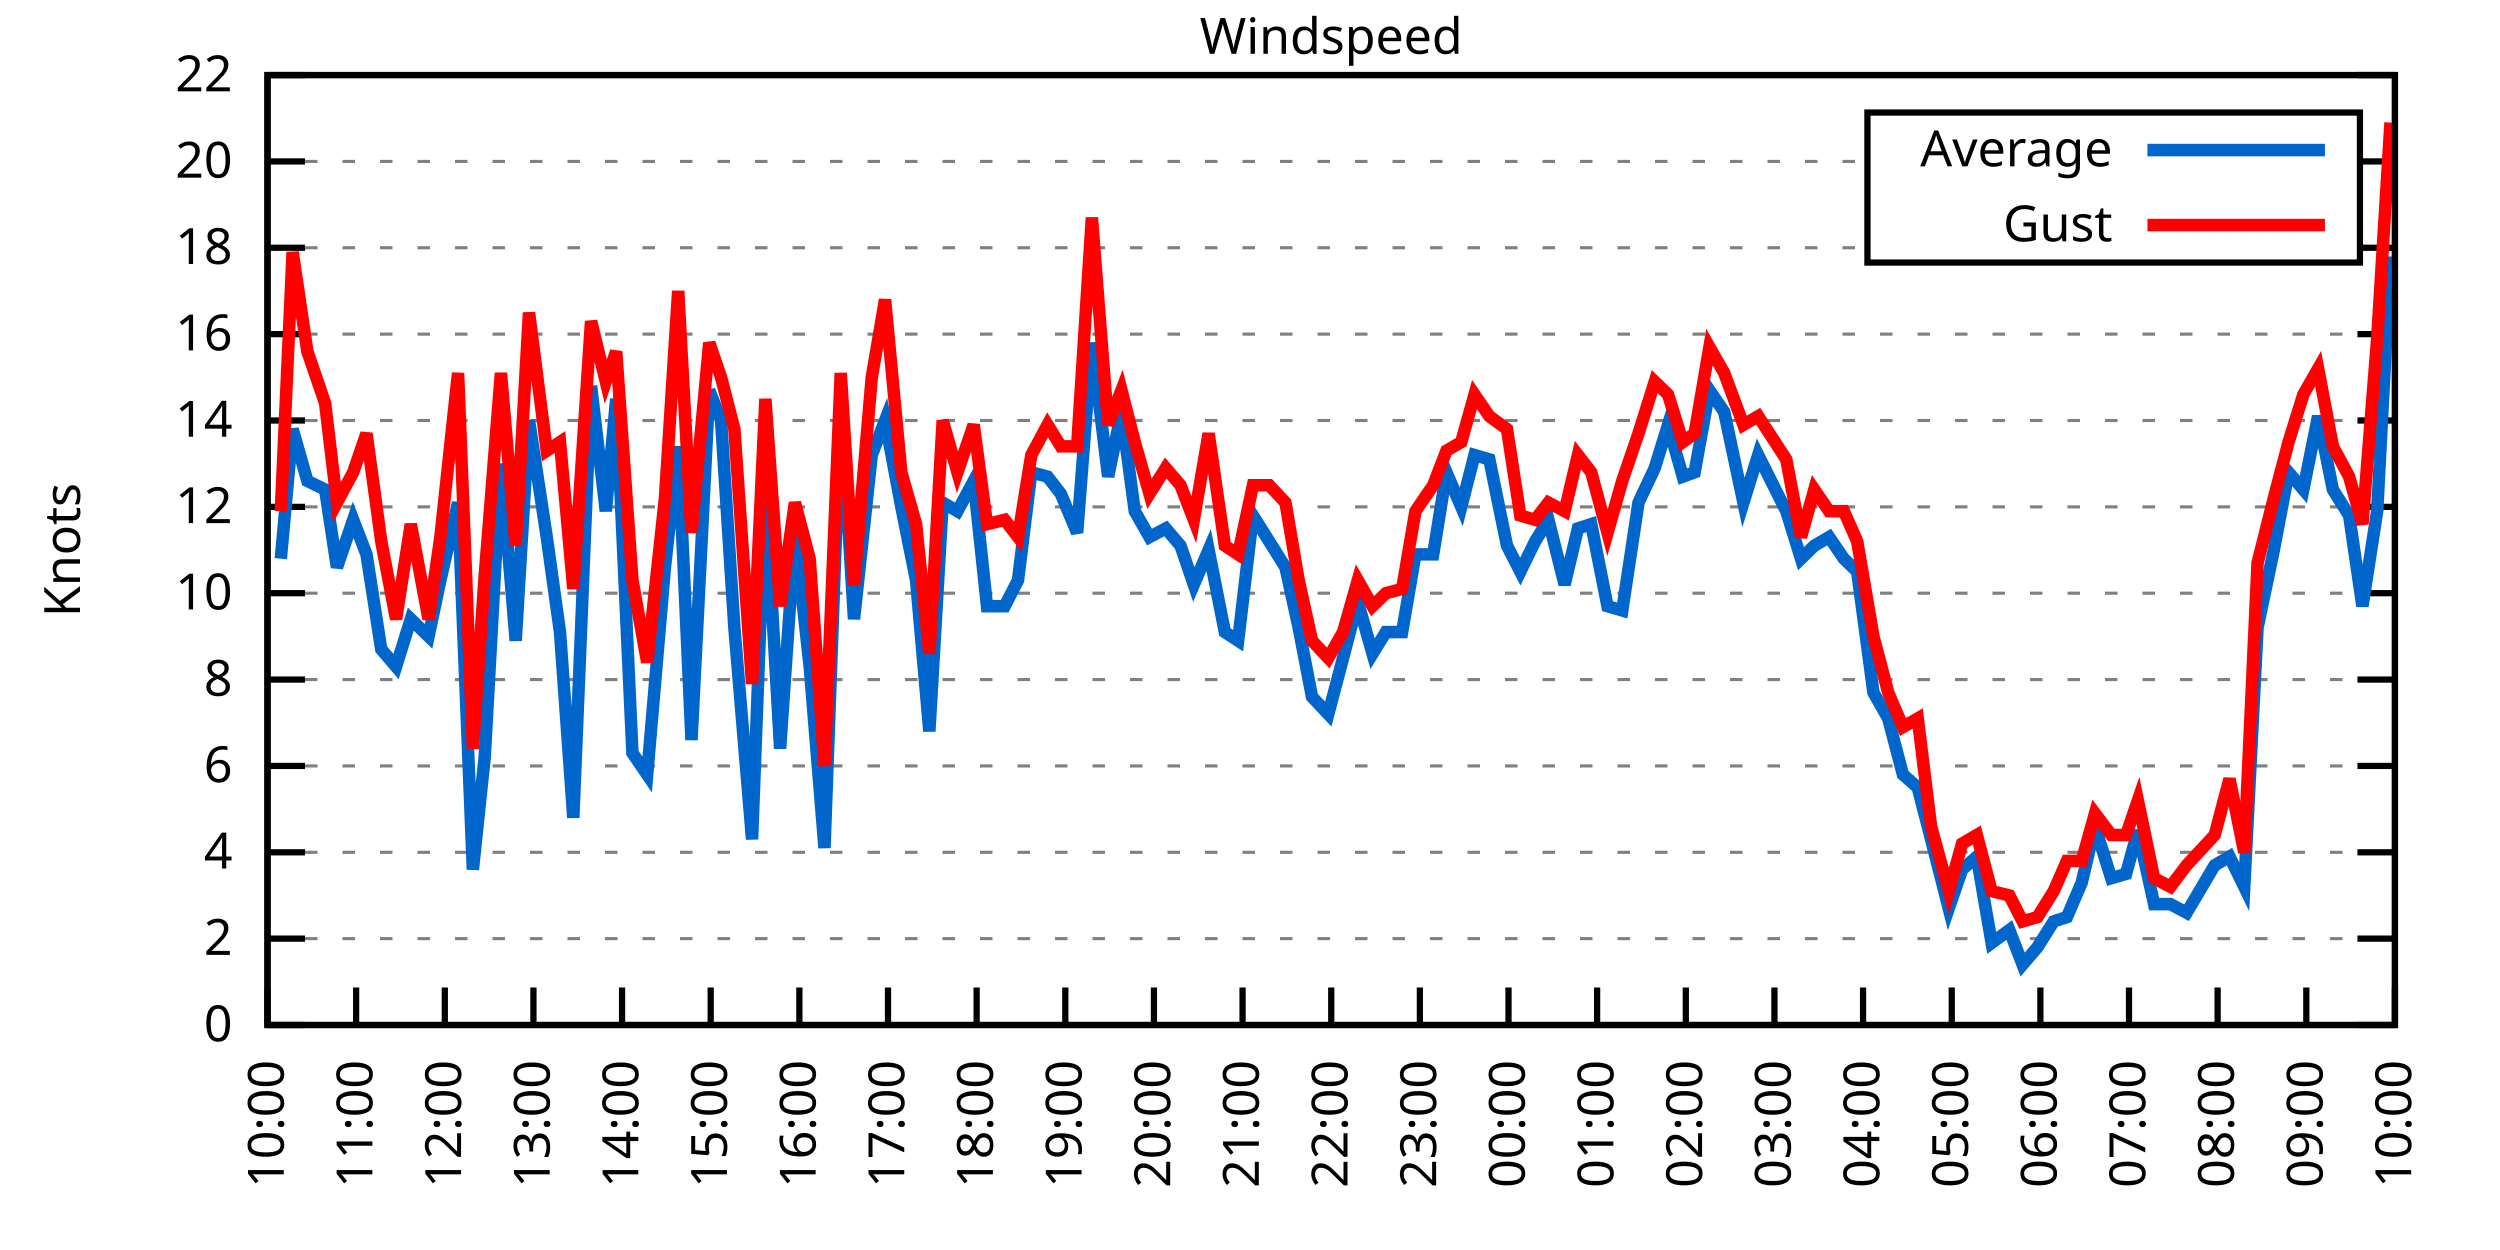
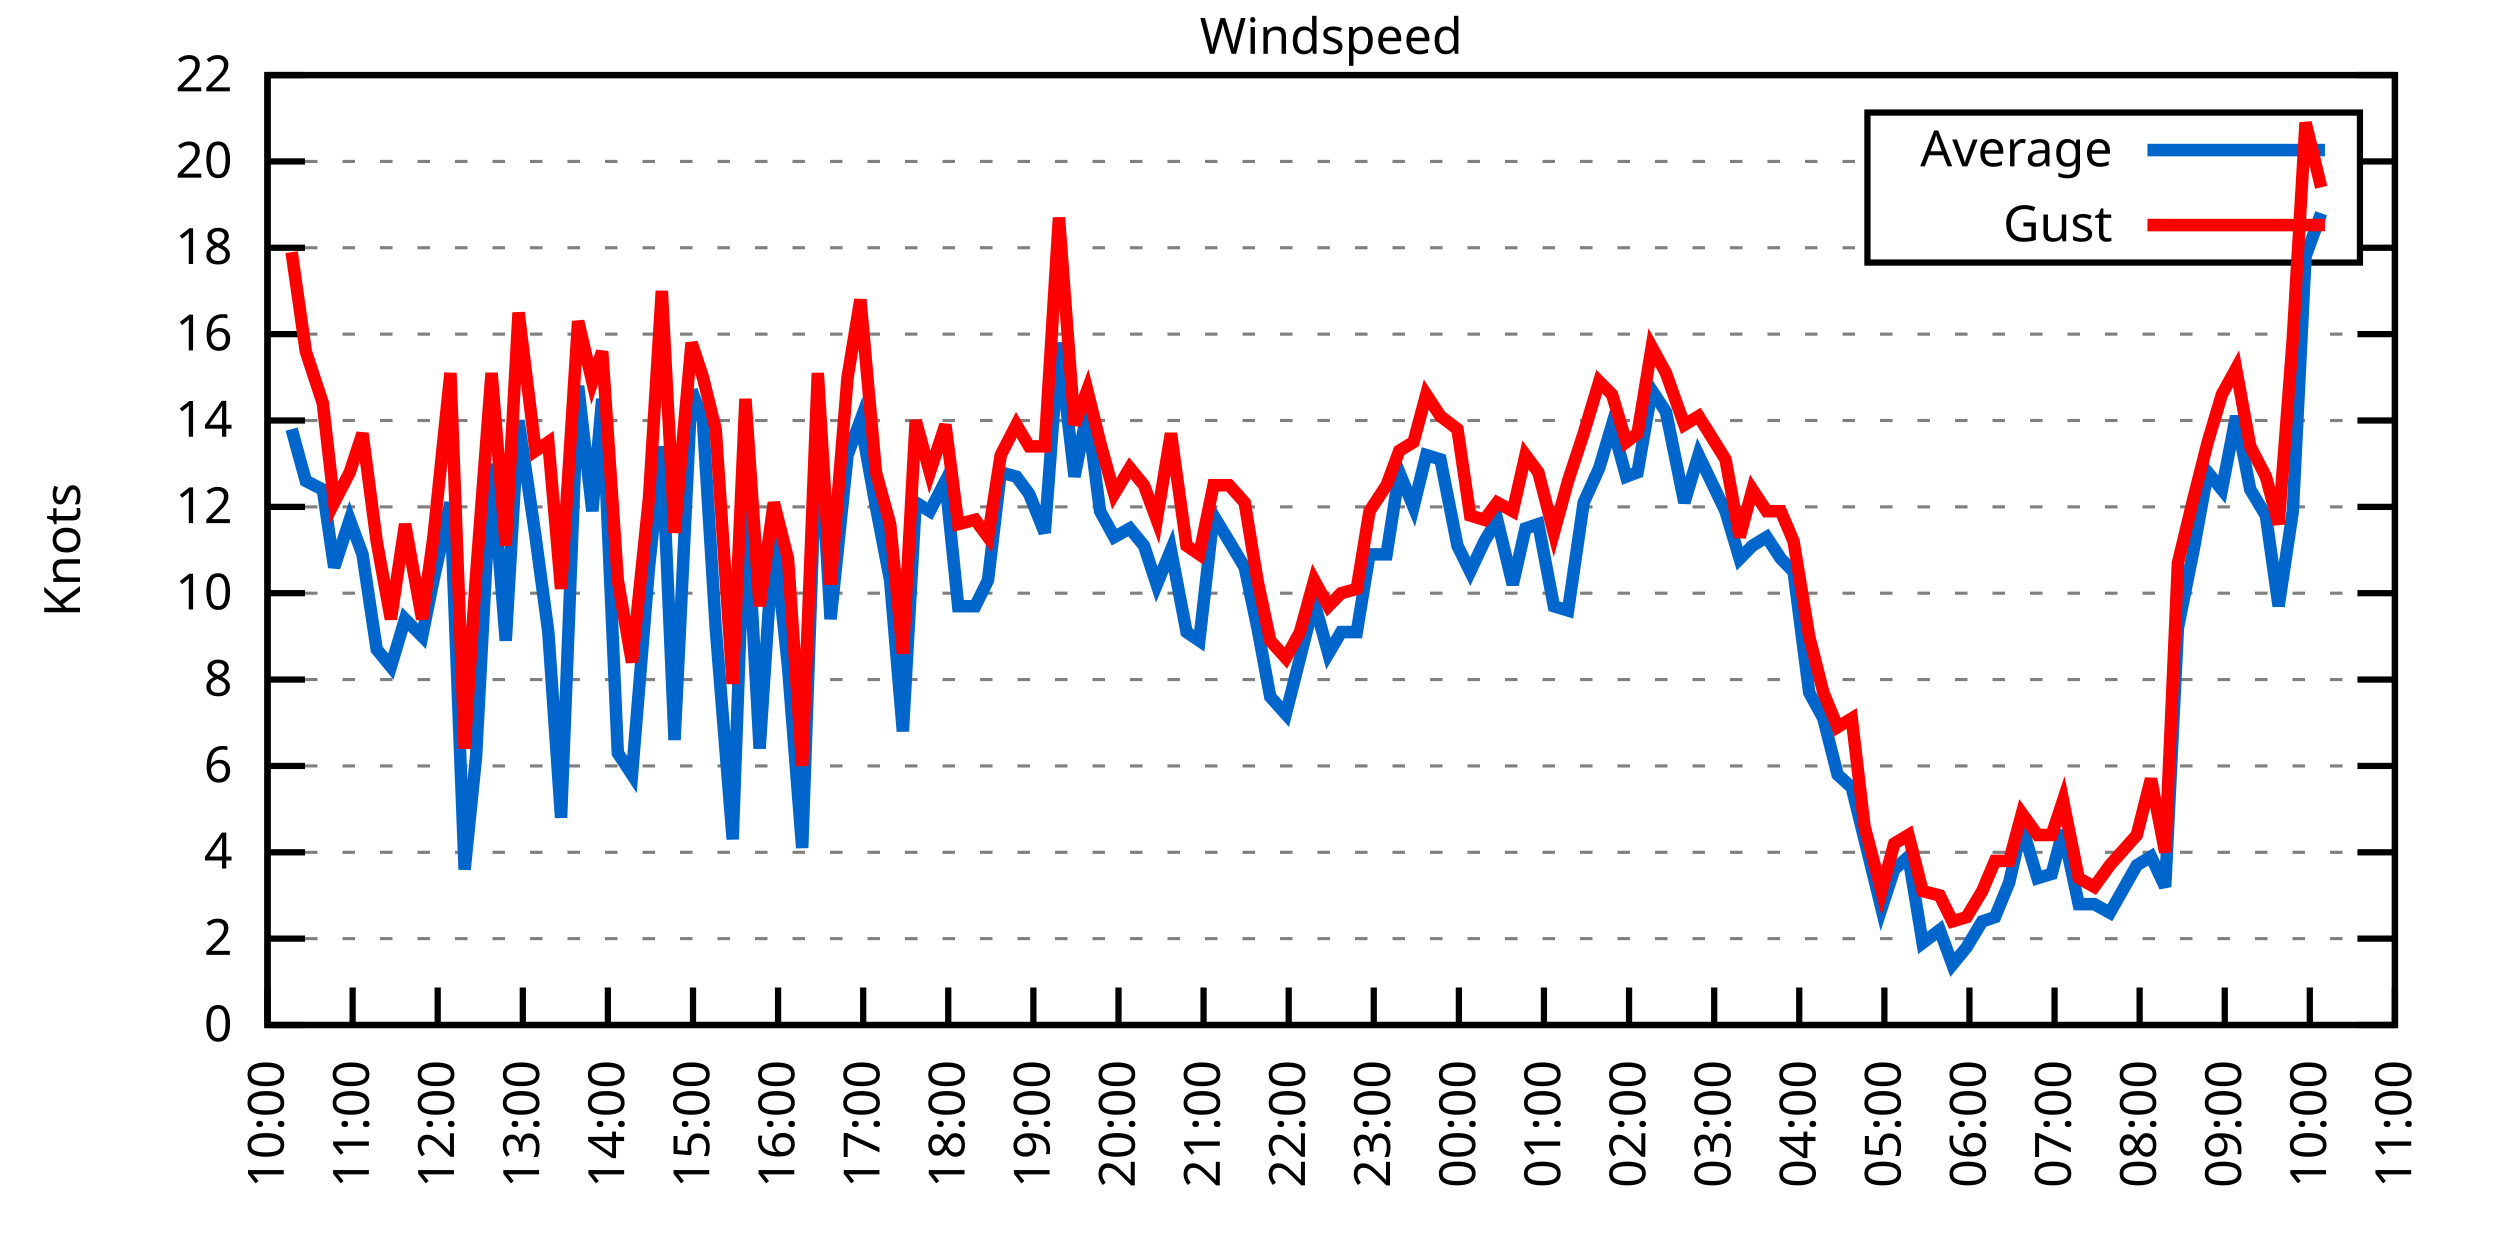
<svg xmlns="http://www.w3.org/2000/svg" xmlns:xlink="http://www.w3.org/1999/xlink" width="400" height="200" viewBox="0 0 400 200">
  <g id="gnuplot_canvas">
    <rect x="0" y="0" width="400" height="200" fill="none" />
    <defs>
      <circle id="gpDot" r="0.5" stroke-width="0.5" stroke="currentColor" />
      <path id="gpPt0" stroke-width="0.333" stroke="currentColor" d="M-1,0 h2 M0,-1 v2" />
      <path id="gpPt1" stroke-width="0.333" stroke="currentColor" d="M-1,-1 L1,1 M1,-1 L-1,1" />
      <path id="gpPt2" stroke-width="0.333" stroke="currentColor" d="M-1,0 L1,0 M0,-1 L0,1 M-1,-1 L1,1 M-1,1 L1,-1" />
      <rect id="gpPt3" stroke-width="0.333" stroke="currentColor" x="-1" y="-1" width="2" height="2" />
      <rect id="gpPt4" stroke-width="0.333" stroke="currentColor" fill="currentColor" x="-1" y="-1" width="2" height="2" />
      <circle id="gpPt5" stroke-width="0.333" stroke="currentColor" cx="0" cy="0" r="1" />
      <use xlink:href="#gpPt5" id="gpPt6" fill="currentColor" stroke="none" />
      <path id="gpPt7" stroke-width="0.333" stroke="currentColor" d="M0,-1.33 L-1.33,0.67 L1.33,0.67 z" />
      <use xlink:href="#gpPt7" id="gpPt8" fill="currentColor" stroke="none" />
      <use xlink:href="#gpPt7" id="gpPt9" stroke="currentColor" transform="rotate(180)" />
      <use xlink:href="#gpPt9" id="gpPt10" fill="currentColor" stroke="none" />
      <use xlink:href="#gpPt3" id="gpPt11" stroke="currentColor" transform="rotate(45)" />
      <use xlink:href="#gpPt11" id="gpPt12" fill="currentColor" stroke="none" />
      <path id="gpPt13" stroke-width="0.333" stroke="currentColor" d="M0,1.330 L1.265,0.411 L0.782,-1.067 L-0.782,-1.076 L-1.265,0.411 z" />
      <use xlink:href="#gpPt13" id="gpPt14" fill="currentColor" stroke="none" />
      <filter id="textbox" filterUnits="objectBoundingBox" x="0" y="0" height="1" width="1">
        <feFlood flood-color="white" flood-opacity="1" result="bgnd" />
        <feComposite in="SourceGraphic" in2="bgnd" operator="atop" />
      </filter>
      <filter id="greybox" filterUnits="objectBoundingBox" x="0" y="0" height="1" width="1">
        <feFlood flood-color="lightgrey" flood-opacity="1" result="grey" />
        <feComposite in="SourceGraphic" in2="grey" operator="atop" />
      </filter>
    </defs>
    <g fill="none" color="white" stroke="currentColor" stroke-width="1.00" stroke-linecap="butt" stroke-linejoin="miter">
</g>
    <g fill="none" color="black" stroke="currentColor" stroke-width="1.00" stroke-linecap="butt" stroke-linejoin="miter">
      <g stroke="none" shape-rendering="crispEdges">
        <polygon fill="rgb(255, 255, 255)" points="42.80,164.00 383.18,164.00 383.18,12.02 42.80,12.02 " />
      </g>
    </g>
    <g fill="none" color="black" stroke="currentColor" stroke-width="1.00" stroke-linecap="butt" stroke-linejoin="miter">
</g>
    <g fill="none" color="black" stroke="black" stroke-width="0.50" stroke-linecap="butt" stroke-linejoin="miter">
</g>
    <g fill="none" color="gray" stroke="currentColor" stroke-width="0.50" stroke-linecap="butt" stroke-linejoin="miter">
      <path stroke="gray" stroke-dasharray="2,4" class="gridline" d="M42.80,164.00 L383.19,164.00  " />
    </g>
    <g fill="none" color="gray" stroke="gray" stroke-width="1.00" stroke-linecap="butt" stroke-linejoin="miter">
</g>
    <g fill="none" color="black" stroke="currentColor" stroke-width="1.00" stroke-linecap="butt" stroke-linejoin="miter">
      <path stroke="black" d="M42.80,164.00 L48.80,164.00 M383.19,164.00 L377.19,164.00  " />
      <g transform="translate(37.20,166.60)" stroke="none" fill="black" font-family="Sans" font-size="8.00" text-anchor="end">
        <text>
          <tspan font-family="Sans"> 0</tspan>
        </text>
      </g>
    </g>
    <g fill="none" color="black" stroke="currentColor" stroke-width="1.00" stroke-linecap="butt" stroke-linejoin="miter">
</g>
    <g fill="none" color="black" stroke="black" stroke-width="0.50" stroke-linecap="butt" stroke-linejoin="miter">
</g>
    <g fill="none" color="gray" stroke="currentColor" stroke-width="0.50" stroke-linecap="butt" stroke-linejoin="miter">
      <path stroke="gray" stroke-dasharray="2,4" class="gridline" d="M42.80,150.18 L383.19,150.18  " />
    </g>
    <g fill="none" color="gray" stroke="gray" stroke-width="1.00" stroke-linecap="butt" stroke-linejoin="miter">
</g>
    <g fill="none" color="black" stroke="currentColor" stroke-width="1.00" stroke-linecap="butt" stroke-linejoin="miter">
      <path stroke="black" d="M42.80,150.18 L48.80,150.18 M383.19,150.18 L377.19,150.18  " />
      <g transform="translate(37.20,152.78)" stroke="none" fill="black" font-family="Sans" font-size="8.00" text-anchor="end">
        <text>
          <tspan font-family="Sans"> 2</tspan>
        </text>
      </g>
    </g>
    <g fill="none" color="black" stroke="currentColor" stroke-width="1.00" stroke-linecap="butt" stroke-linejoin="miter">
</g>
    <g fill="none" color="black" stroke="black" stroke-width="0.50" stroke-linecap="butt" stroke-linejoin="miter">
</g>
    <g fill="none" color="gray" stroke="currentColor" stroke-width="0.50" stroke-linecap="butt" stroke-linejoin="miter">
      <path stroke="gray" stroke-dasharray="2,4" class="gridline" d="M42.80,136.37 L383.19,136.37  " />
    </g>
    <g fill="none" color="gray" stroke="gray" stroke-width="1.00" stroke-linecap="butt" stroke-linejoin="miter">
</g>
    <g fill="none" color="black" stroke="currentColor" stroke-width="1.00" stroke-linecap="butt" stroke-linejoin="miter">
      <path stroke="black" d="M42.80,136.37 L48.80,136.37 M383.19,136.37 L377.19,136.37  " />
      <g transform="translate(37.20,138.97)" stroke="none" fill="black" font-family="Sans" font-size="8.00" text-anchor="end">
        <text>
          <tspan font-family="Sans"> 4</tspan>
        </text>
      </g>
    </g>
    <g fill="none" color="black" stroke="currentColor" stroke-width="1.00" stroke-linecap="butt" stroke-linejoin="miter">
</g>
    <g fill="none" color="black" stroke="black" stroke-width="0.50" stroke-linecap="butt" stroke-linejoin="miter">
</g>
    <g fill="none" color="gray" stroke="currentColor" stroke-width="0.50" stroke-linecap="butt" stroke-linejoin="miter">
      <path stroke="gray" stroke-dasharray="2,4" class="gridline" d="M42.80,122.55 L383.19,122.55  " />
    </g>
    <g fill="none" color="gray" stroke="gray" stroke-width="1.00" stroke-linecap="butt" stroke-linejoin="miter">
</g>
    <g fill="none" color="black" stroke="currentColor" stroke-width="1.00" stroke-linecap="butt" stroke-linejoin="miter">
      <path stroke="black" d="M42.80,122.55 L48.80,122.55 M383.19,122.55 L377.19,122.55  " />
      <g transform="translate(37.20,125.15)" stroke="none" fill="black" font-family="Sans" font-size="8.00" text-anchor="end">
        <text>
          <tspan font-family="Sans"> 6</tspan>
        </text>
      </g>
    </g>
    <g fill="none" color="black" stroke="currentColor" stroke-width="1.00" stroke-linecap="butt" stroke-linejoin="miter">
</g>
    <g fill="none" color="black" stroke="black" stroke-width="0.50" stroke-linecap="butt" stroke-linejoin="miter">
</g>
    <g fill="none" color="gray" stroke="currentColor" stroke-width="0.50" stroke-linecap="butt" stroke-linejoin="miter">
      <path stroke="gray" stroke-dasharray="2,4" class="gridline" d="M42.80,108.73 L383.19,108.73  " />
    </g>
    <g fill="none" color="gray" stroke="gray" stroke-width="1.00" stroke-linecap="butt" stroke-linejoin="miter">
</g>
    <g fill="none" color="black" stroke="currentColor" stroke-width="1.00" stroke-linecap="butt" stroke-linejoin="miter">
      <path stroke="black" d="M42.80,108.73 L48.80,108.73 M383.19,108.73 L377.19,108.73  " />
      <g transform="translate(37.20,111.33)" stroke="none" fill="black" font-family="Sans" font-size="8.00" text-anchor="end">
        <text>
          <tspan font-family="Sans"> 8</tspan>
        </text>
      </g>
    </g>
    <g fill="none" color="black" stroke="currentColor" stroke-width="1.00" stroke-linecap="butt" stroke-linejoin="miter">
</g>
    <g fill="none" color="black" stroke="black" stroke-width="0.50" stroke-linecap="butt" stroke-linejoin="miter">
</g>
    <g fill="none" color="gray" stroke="currentColor" stroke-width="0.50" stroke-linecap="butt" stroke-linejoin="miter">
      <path stroke="gray" stroke-dasharray="2,4" class="gridline" d="M42.80,94.91 L383.19,94.91  " />
    </g>
    <g fill="none" color="gray" stroke="gray" stroke-width="1.00" stroke-linecap="butt" stroke-linejoin="miter">
</g>
    <g fill="none" color="black" stroke="currentColor" stroke-width="1.00" stroke-linecap="butt" stroke-linejoin="miter">
      <path stroke="black" d="M42.80,94.91 L48.80,94.91 M383.19,94.91 L377.19,94.91  " />
      <g transform="translate(37.20,97.51)" stroke="none" fill="black" font-family="Sans" font-size="8.00" text-anchor="end">
        <text>
          <tspan font-family="Sans"> 10</tspan>
        </text>
      </g>
    </g>
    <g fill="none" color="black" stroke="currentColor" stroke-width="1.00" stroke-linecap="butt" stroke-linejoin="miter">
</g>
    <g fill="none" color="black" stroke="black" stroke-width="0.50" stroke-linecap="butt" stroke-linejoin="miter">
</g>
    <g fill="none" color="gray" stroke="currentColor" stroke-width="0.50" stroke-linecap="butt" stroke-linejoin="miter">
      <path stroke="gray" stroke-dasharray="2,4" class="gridline" d="M42.80,81.10 L383.19,81.10  " />
    </g>
    <g fill="none" color="gray" stroke="gray" stroke-width="1.00" stroke-linecap="butt" stroke-linejoin="miter">
</g>
    <g fill="none" color="black" stroke="currentColor" stroke-width="1.00" stroke-linecap="butt" stroke-linejoin="miter">
      <path stroke="black" d="M42.80,81.10 L48.80,81.10 M383.19,81.10 L377.19,81.10  " />
      <g transform="translate(37.20,83.70)" stroke="none" fill="black" font-family="Sans" font-size="8.00" text-anchor="end">
        <text>
          <tspan font-family="Sans"> 12</tspan>
        </text>
      </g>
    </g>
    <g fill="none" color="black" stroke="currentColor" stroke-width="1.00" stroke-linecap="butt" stroke-linejoin="miter">
</g>
    <g fill="none" color="black" stroke="black" stroke-width="0.50" stroke-linecap="butt" stroke-linejoin="miter">
</g>
    <g fill="none" color="gray" stroke="currentColor" stroke-width="0.50" stroke-linecap="butt" stroke-linejoin="miter">
      <path stroke="gray" stroke-dasharray="2,4" class="gridline" d="M42.80,67.28 L383.19,67.28  " />
    </g>
    <g fill="none" color="gray" stroke="gray" stroke-width="1.00" stroke-linecap="butt" stroke-linejoin="miter">
</g>
    <g fill="none" color="black" stroke="currentColor" stroke-width="1.00" stroke-linecap="butt" stroke-linejoin="miter">
      <path stroke="black" d="M42.80,67.28 L48.80,67.28 M383.19,67.28 L377.19,67.28  " />
      <g transform="translate(37.20,69.88)" stroke="none" fill="black" font-family="Sans" font-size="8.00" text-anchor="end">
        <text>
          <tspan font-family="Sans"> 14</tspan>
        </text>
      </g>
    </g>
    <g fill="none" color="black" stroke="currentColor" stroke-width="1.00" stroke-linecap="butt" stroke-linejoin="miter">
</g>
    <g fill="none" color="black" stroke="black" stroke-width="0.50" stroke-linecap="butt" stroke-linejoin="miter">
</g>
    <g fill="none" color="gray" stroke="currentColor" stroke-width="0.50" stroke-linecap="butt" stroke-linejoin="miter">
      <path stroke="gray" stroke-dasharray="2,4" class="gridline" d="M42.80,53.46 L383.19,53.46  " />
    </g>
    <g fill="none" color="gray" stroke="gray" stroke-width="1.00" stroke-linecap="butt" stroke-linejoin="miter">
</g>
    <g fill="none" color="black" stroke="currentColor" stroke-width="1.00" stroke-linecap="butt" stroke-linejoin="miter">
      <path stroke="black" d="M42.80,53.46 L48.80,53.46 M383.19,53.46 L377.19,53.46  " />
      <g transform="translate(37.20,56.06)" stroke="none" fill="black" font-family="Sans" font-size="8.00" text-anchor="end">
        <text>
          <tspan font-family="Sans"> 16</tspan>
        </text>
      </g>
    </g>
    <g fill="none" color="black" stroke="currentColor" stroke-width="1.00" stroke-linecap="butt" stroke-linejoin="miter">
</g>
    <g fill="none" color="black" stroke="black" stroke-width="0.50" stroke-linecap="butt" stroke-linejoin="miter">
</g>
    <g fill="none" color="gray" stroke="currentColor" stroke-width="0.50" stroke-linecap="butt" stroke-linejoin="miter">
      <path stroke="gray" stroke-dasharray="2,4" class="gridline" d="M42.80,39.64 L298.79,39.64 M377.59,39.64 L383.19,39.64  " />
    </g>
    <g fill="none" color="gray" stroke="gray" stroke-width="1.00" stroke-linecap="butt" stroke-linejoin="miter">
</g>
    <g fill="none" color="black" stroke="currentColor" stroke-width="1.00" stroke-linecap="butt" stroke-linejoin="miter">
      <path stroke="black" d="M42.80,39.64 L48.80,39.64 M383.19,39.64 L377.19,39.64  " />
      <g transform="translate(37.20,42.24)" stroke="none" fill="black" font-family="Sans" font-size="8.00" text-anchor="end">
        <text>
          <tspan font-family="Sans"> 18</tspan>
        </text>
      </g>
    </g>
    <g fill="none" color="black" stroke="currentColor" stroke-width="1.00" stroke-linecap="butt" stroke-linejoin="miter">
</g>
    <g fill="none" color="black" stroke="black" stroke-width="0.50" stroke-linecap="butt" stroke-linejoin="miter">
</g>
    <g fill="none" color="gray" stroke="currentColor" stroke-width="0.50" stroke-linecap="butt" stroke-linejoin="miter">
      <path stroke="gray" stroke-dasharray="2,4" class="gridline" d="M42.80,25.83 L298.79,25.83 M377.59,25.83 L383.19,25.83  " />
    </g>
    <g fill="none" color="gray" stroke="gray" stroke-width="1.00" stroke-linecap="butt" stroke-linejoin="miter">
</g>
    <g fill="none" color="black" stroke="currentColor" stroke-width="1.00" stroke-linecap="butt" stroke-linejoin="miter">
      <path stroke="black" d="M42.80,25.83 L48.80,25.83 M383.19,25.83 L377.19,25.83  " />
      <g transform="translate(37.20,28.43)" stroke="none" fill="black" font-family="Sans" font-size="8.00" text-anchor="end">
        <text>
          <tspan font-family="Sans"> 20</tspan>
        </text>
      </g>
    </g>
    <g fill="none" color="black" stroke="currentColor" stroke-width="1.00" stroke-linecap="butt" stroke-linejoin="miter">
</g>
    <g fill="none" color="black" stroke="black" stroke-width="0.50" stroke-linecap="butt" stroke-linejoin="miter">
</g>
    <g fill="none" color="gray" stroke="currentColor" stroke-width="0.50" stroke-linecap="butt" stroke-linejoin="miter">
      <path stroke="gray" stroke-dasharray="2,4" class="gridline" d="M42.80,12.01 L383.19,12.01  " />
    </g>
    <g fill="none" color="gray" stroke="gray" stroke-width="1.00" stroke-linecap="butt" stroke-linejoin="miter">
</g>
    <g fill="none" color="black" stroke="currentColor" stroke-width="1.00" stroke-linecap="butt" stroke-linejoin="miter">
      <path stroke="black" d="M42.80,12.01 L48.80,12.01 M383.19,12.01 L377.19,12.01  " />
      <g transform="translate(37.20,14.61)" stroke="none" fill="black" font-family="Sans" font-size="8.00" text-anchor="end">
        <text>
          <tspan font-family="Sans"> 22</tspan>
        </text>
      </g>
    </g>
    <g fill="none" color="black" stroke="currentColor" stroke-width="1.00" stroke-linecap="butt" stroke-linejoin="miter">
      <path stroke="black" d="M42.80,164.00 L42.80,158.00  " />
      <g transform="translate(45.40,169.60) rotate(270.00)" stroke="none" fill="black" font-family="Sans" font-size="8.00" text-anchor="end">
        <text>
          <tspan font-family="Sans">10:00</tspan>
        </text>
      </g>
    </g>
    <g fill="none" color="black" stroke="currentColor" stroke-width="1.00" stroke-linecap="butt" stroke-linejoin="miter">
-       <path stroke="black" d="M56.98,164.00 L56.98,158.00  " />
-       <g transform="translate(59.58,169.60) rotate(270.00)" stroke="none" fill="black" font-family="Sans" font-size="8.00" text-anchor="end">
+       <path stroke="black" d="M56.42,164.00 L56.42,158.00  " />
+       <g transform="translate(59.02,169.60) rotate(270.00)" stroke="none" fill="black" font-family="Sans" font-size="8.00" text-anchor="end">
        <text>
          <tspan font-family="Sans">11:00</tspan>
        </text>
      </g>
    </g>
    <g fill="none" color="black" stroke="currentColor" stroke-width="1.00" stroke-linecap="butt" stroke-linejoin="miter">
-       <path stroke="black" d="M71.17,164.00 L71.17,158.00  " />
-       <g transform="translate(73.77,169.60) rotate(270.00)" stroke="none" fill="black" font-family="Sans" font-size="8.00" text-anchor="end">
+       <path stroke="black" d="M70.03,164.00 L70.03,158.00  " />
+       <g transform="translate(72.63,169.60) rotate(270.00)" stroke="none" fill="black" font-family="Sans" font-size="8.00" text-anchor="end">
        <text>
          <tspan font-family="Sans">12:00</tspan>
        </text>
      </g>
    </g>
    <g fill="none" color="black" stroke="currentColor" stroke-width="1.00" stroke-linecap="butt" stroke-linejoin="miter">
-       <path stroke="black" d="M85.35,164.00 L85.35,158.00  " />
-       <g transform="translate(87.95,169.60) rotate(270.00)" stroke="none" fill="black" font-family="Sans" font-size="8.00" text-anchor="end">
+       <path stroke="black" d="M83.65,164.00 L83.65,158.00  " />
+       <g transform="translate(86.25,169.60) rotate(270.00)" stroke="none" fill="black" font-family="Sans" font-size="8.00" text-anchor="end">
        <text>
          <tspan font-family="Sans">13:00</tspan>
        </text>
      </g>
    </g>
    <g fill="none" color="black" stroke="currentColor" stroke-width="1.00" stroke-linecap="butt" stroke-linejoin="miter">
-       <path stroke="black" d="M99.53,164.00 L99.53,158.00  " />
-       <g transform="translate(102.13,169.60) rotate(270.00)" stroke="none" fill="black" font-family="Sans" font-size="8.00" text-anchor="end">
+       <path stroke="black" d="M97.26,164.00 L97.26,158.00  " />
+       <g transform="translate(99.86,169.60) rotate(270.00)" stroke="none" fill="black" font-family="Sans" font-size="8.00" text-anchor="end">
        <text>
          <tspan font-family="Sans">14:00</tspan>
        </text>
      </g>
    </g>
    <g fill="none" color="black" stroke="currentColor" stroke-width="1.00" stroke-linecap="butt" stroke-linejoin="miter">
-       <path stroke="black" d="M113.71,164.00 L113.71,158.00  " />
-       <g transform="translate(116.31,169.60) rotate(270.00)" stroke="none" fill="black" font-family="Sans" font-size="8.00" text-anchor="end">
+       <path stroke="black" d="M110.88,164.00 L110.88,158.00  " />
+       <g transform="translate(113.48,169.60) rotate(270.00)" stroke="none" fill="black" font-family="Sans" font-size="8.00" text-anchor="end">
        <text>
          <tspan font-family="Sans">15:00</tspan>
        </text>
      </g>
    </g>
    <g fill="none" color="black" stroke="currentColor" stroke-width="1.00" stroke-linecap="butt" stroke-linejoin="miter">
-       <path stroke="black" d="M127.90,164.00 L127.90,158.00  " />
-       <g transform="translate(130.50,169.60) rotate(270.00)" stroke="none" fill="black" font-family="Sans" font-size="8.00" text-anchor="end">
+       <path stroke="black" d="M124.49,164.00 L124.49,158.00  " />
+       <g transform="translate(127.09,169.60) rotate(270.00)" stroke="none" fill="black" font-family="Sans" font-size="8.00" text-anchor="end">
        <text>
          <tspan font-family="Sans">16:00</tspan>
        </text>
      </g>
    </g>
    <g fill="none" color="black" stroke="currentColor" stroke-width="1.00" stroke-linecap="butt" stroke-linejoin="miter">
-       <path stroke="black" d="M142.08,164.00 L142.08,158.00  " />
-       <g transform="translate(144.68,169.60) rotate(270.00)" stroke="none" fill="black" font-family="Sans" font-size="8.00" text-anchor="end">
+       <path stroke="black" d="M138.11,164.00 L138.11,158.00  " />
+       <g transform="translate(140.71,169.60) rotate(270.00)" stroke="none" fill="black" font-family="Sans" font-size="8.00" text-anchor="end">
        <text>
          <tspan font-family="Sans">17:00</tspan>
        </text>
      </g>
    </g>
    <g fill="none" color="black" stroke="currentColor" stroke-width="1.00" stroke-linecap="butt" stroke-linejoin="miter">
-       <path stroke="black" d="M156.26,164.00 L156.26,158.00  " />
-       <g transform="translate(158.86,169.60) rotate(270.00)" stroke="none" fill="black" font-family="Sans" font-size="8.00" text-anchor="end">
+       <path stroke="black" d="M151.72,164.00 L151.72,158.00  " />
+       <g transform="translate(154.32,169.60) rotate(270.00)" stroke="none" fill="black" font-family="Sans" font-size="8.00" text-anchor="end">
        <text>
          <tspan font-family="Sans">18:00</tspan>
        </text>
      </g>
    </g>
    <g fill="none" color="black" stroke="currentColor" stroke-width="1.00" stroke-linecap="butt" stroke-linejoin="miter">
-       <path stroke="black" d="M170.45,164.00 L170.45,158.00  " />
-       <g transform="translate(173.05,169.60) rotate(270.00)" stroke="none" fill="black" font-family="Sans" font-size="8.00" text-anchor="end">
+       <path stroke="black" d="M165.34,164.00 L165.34,158.00  " />
+       <g transform="translate(167.94,169.60) rotate(270.00)" stroke="none" fill="black" font-family="Sans" font-size="8.00" text-anchor="end">
        <text>
          <tspan font-family="Sans">19:00</tspan>
        </text>
      </g>
    </g>
    <g fill="none" color="black" stroke="currentColor" stroke-width="1.00" stroke-linecap="butt" stroke-linejoin="miter">
-       <path stroke="black" d="M184.63,164.00 L184.63,158.00  " />
-       <g transform="translate(187.23,169.60) rotate(270.00)" stroke="none" fill="black" font-family="Sans" font-size="8.00" text-anchor="end">
+       <path stroke="black" d="M178.96,164.00 L178.96,158.00  " />
+       <g transform="translate(181.56,169.60) rotate(270.00)" stroke="none" fill="black" font-family="Sans" font-size="8.00" text-anchor="end">
        <text>
          <tspan font-family="Sans">20:00</tspan>
        </text>
      </g>
    </g>
    <g fill="none" color="black" stroke="currentColor" stroke-width="1.00" stroke-linecap="butt" stroke-linejoin="miter">
-       <path stroke="black" d="M198.81,164.00 L198.81,158.00  " />
-       <g transform="translate(201.41,169.60) rotate(270.00)" stroke="none" fill="black" font-family="Sans" font-size="8.00" text-anchor="end">
+       <path stroke="black" d="M192.57,164.00 L192.57,158.00  " />
+       <g transform="translate(195.17,169.60) rotate(270.00)" stroke="none" fill="black" font-family="Sans" font-size="8.00" text-anchor="end">
        <text>
          <tspan font-family="Sans">21:00</tspan>
        </text>
      </g>
    </g>
    <g fill="none" color="black" stroke="currentColor" stroke-width="1.00" stroke-linecap="butt" stroke-linejoin="miter">
-       <path stroke="black" d="M213.00,164.00 L213.00,158.00  " />
-       <g transform="translate(215.60,169.60) rotate(270.00)" stroke="none" fill="black" font-family="Sans" font-size="8.00" text-anchor="end">
+       <path stroke="black" d="M206.19,164.00 L206.19,158.00  " />
+       <g transform="translate(208.79,169.60) rotate(270.00)" stroke="none" fill="black" font-family="Sans" font-size="8.00" text-anchor="end">
        <text>
          <tspan font-family="Sans">22:00</tspan>
        </text>
      </g>
    </g>
    <g fill="none" color="black" stroke="currentColor" stroke-width="1.00" stroke-linecap="butt" stroke-linejoin="miter">
-       <path stroke="black" d="M227.18,164.00 L227.18,158.00  " />
-       <g transform="translate(229.78,169.60) rotate(270.00)" stroke="none" fill="black" font-family="Sans" font-size="8.00" text-anchor="end">
+       <path stroke="black" d="M219.80,164.00 L219.80,158.00  " />
+       <g transform="translate(222.40,169.60) rotate(270.00)" stroke="none" fill="black" font-family="Sans" font-size="8.00" text-anchor="end">
        <text>
          <tspan font-family="Sans">23:00</tspan>
        </text>
      </g>
    </g>
    <g fill="none" color="black" stroke="currentColor" stroke-width="1.00" stroke-linecap="butt" stroke-linejoin="miter">
-       <path stroke="black" d="M241.36,164.00 L241.36,158.00  " />
-       <g transform="translate(243.96,169.60) rotate(270.00)" stroke="none" fill="black" font-family="Sans" font-size="8.00" text-anchor="end">
+       <path stroke="black" d="M233.42,164.00 L233.42,158.00  " />
+       <g transform="translate(236.02,169.60) rotate(270.00)" stroke="none" fill="black" font-family="Sans" font-size="8.00" text-anchor="end">
        <text>
          <tspan font-family="Sans">00:00</tspan>
        </text>
      </g>
    </g>
    <g fill="none" color="black" stroke="currentColor" stroke-width="1.00" stroke-linecap="butt" stroke-linejoin="miter">
-       <path stroke="black" d="M255.54,164.00 L255.54,158.00  " />
-       <g transform="translate(258.14,169.60) rotate(270.00)" stroke="none" fill="black" font-family="Sans" font-size="8.00" text-anchor="end">
+       <path stroke="black" d="M247.03,164.00 L247.03,158.00  " />
+       <g transform="translate(249.63,169.60) rotate(270.00)" stroke="none" fill="black" font-family="Sans" font-size="8.00" text-anchor="end">
        <text>
          <tspan font-family="Sans">01:00</tspan>
        </text>
      </g>
    </g>
    <g fill="none" color="black" stroke="currentColor" stroke-width="1.00" stroke-linecap="butt" stroke-linejoin="miter">
-       <path stroke="black" d="M269.73,164.00 L269.73,158.00  " />
-       <g transform="translate(272.33,169.60) rotate(270.00)" stroke="none" fill="black" font-family="Sans" font-size="8.00" text-anchor="end">
+       <path stroke="black" d="M260.65,164.00 L260.65,158.00  " />
+       <g transform="translate(263.25,169.60) rotate(270.00)" stroke="none" fill="black" font-family="Sans" font-size="8.00" text-anchor="end">
        <text>
          <tspan font-family="Sans">02:00</tspan>
        </text>
      </g>
    </g>
    <g fill="none" color="black" stroke="currentColor" stroke-width="1.00" stroke-linecap="butt" stroke-linejoin="miter">
-       <path stroke="black" d="M283.91,164.00 L283.91,158.00  " />
-       <g transform="translate(286.51,169.60) rotate(270.00)" stroke="none" fill="black" font-family="Sans" font-size="8.00" text-anchor="end">
+       <path stroke="black" d="M274.27,164.00 L274.27,158.00  " />
+       <g transform="translate(276.87,169.60) rotate(270.00)" stroke="none" fill="black" font-family="Sans" font-size="8.00" text-anchor="end">
        <text>
          <tspan font-family="Sans">03:00</tspan>
        </text>
      </g>
    </g>
    <g fill="none" color="black" stroke="currentColor" stroke-width="1.00" stroke-linecap="butt" stroke-linejoin="miter">
-       <path stroke="black" d="M298.09,164.00 L298.09,158.00  " />
-       <g transform="translate(300.69,169.60) rotate(270.00)" stroke="none" fill="black" font-family="Sans" font-size="8.00" text-anchor="end">
+       <path stroke="black" d="M287.88,164.00 L287.88,158.00  " />
+       <g transform="translate(290.48,169.60) rotate(270.00)" stroke="none" fill="black" font-family="Sans" font-size="8.00" text-anchor="end">
        <text>
          <tspan font-family="Sans">04:00</tspan>
        </text>
      </g>
    </g>
    <g fill="none" color="black" stroke="currentColor" stroke-width="1.00" stroke-linecap="butt" stroke-linejoin="miter">
-       <path stroke="black" d="M312.28,164.00 L312.28,158.00  " />
-       <g transform="translate(314.88,169.60) rotate(270.00)" stroke="none" fill="black" font-family="Sans" font-size="8.00" text-anchor="end">
+       <path stroke="black" d="M301.50,164.00 L301.50,158.00  " />
+       <g transform="translate(304.10,169.60) rotate(270.00)" stroke="none" fill="black" font-family="Sans" font-size="8.00" text-anchor="end">
        <text>
          <tspan font-family="Sans">05:00</tspan>
        </text>
      </g>
    </g>
    <g fill="none" color="black" stroke="currentColor" stroke-width="1.00" stroke-linecap="butt" stroke-linejoin="miter">
-       <path stroke="black" d="M326.46,164.00 L326.46,158.00  " />
-       <g transform="translate(329.06,169.60) rotate(270.00)" stroke="none" fill="black" font-family="Sans" font-size="8.00" text-anchor="end">
+       <path stroke="black" d="M315.11,164.00 L315.11,158.00  " />
+       <g transform="translate(317.71,169.60) rotate(270.00)" stroke="none" fill="black" font-family="Sans" font-size="8.00" text-anchor="end">
        <text>
          <tspan font-family="Sans">06:00</tspan>
        </text>
      </g>
    </g>
    <g fill="none" color="black" stroke="currentColor" stroke-width="1.00" stroke-linecap="butt" stroke-linejoin="miter">
-       <path stroke="black" d="M340.64,164.00 L340.64,158.00  " />
-       <g transform="translate(343.24,169.60) rotate(270.00)" stroke="none" fill="black" font-family="Sans" font-size="8.00" text-anchor="end">
+       <path stroke="black" d="M328.73,164.00 L328.73,158.00  " />
+       <g transform="translate(331.33,169.60) rotate(270.00)" stroke="none" fill="black" font-family="Sans" font-size="8.00" text-anchor="end">
        <text>
          <tspan font-family="Sans">07:00</tspan>
        </text>
      </g>
    </g>
    <g fill="none" color="black" stroke="currentColor" stroke-width="1.00" stroke-linecap="butt" stroke-linejoin="miter">
-       <path stroke="black" d="M354.82,164.00 L354.82,158.00  " />
-       <g transform="translate(357.42,169.60) rotate(270.00)" stroke="none" fill="black" font-family="Sans" font-size="8.00" text-anchor="end">
+       <path stroke="black" d="M342.34,164.00 L342.34,158.00  " />
+       <g transform="translate(344.94,169.60) rotate(270.00)" stroke="none" fill="black" font-family="Sans" font-size="8.00" text-anchor="end">
        <text>
          <tspan font-family="Sans">08:00</tspan>
        </text>
      </g>
    </g>
    <g fill="none" color="black" stroke="currentColor" stroke-width="1.00" stroke-linecap="butt" stroke-linejoin="miter">
-       <path stroke="black" d="M369.01,164.00 L369.01,158.00  " />
-       <g transform="translate(371.61,169.60) rotate(270.00)" stroke="none" fill="black" font-family="Sans" font-size="8.00" text-anchor="end">
+       <path stroke="black" d="M355.96,164.00 L355.96,158.00  " />
+       <g transform="translate(358.56,169.60) rotate(270.00)" stroke="none" fill="black" font-family="Sans" font-size="8.00" text-anchor="end">
        <text>
          <tspan font-family="Sans">09:00</tspan>
+         </text>
+       </g>
+     </g>
+     <g fill="none" color="black" stroke="currentColor" stroke-width="1.00" stroke-linecap="butt" stroke-linejoin="miter">
+       <path stroke="black" d="M369.57,164.00 L369.57,158.00  " />
+       <g transform="translate(372.17,169.60) rotate(270.00)" stroke="none" fill="black" font-family="Sans" font-size="8.00" text-anchor="end">
+         <text>
+           <tspan font-family="Sans">10:00</tspan>
        </text>
      </g>
    </g>
    <g fill="none" color="black" stroke="currentColor" stroke-width="1.00" stroke-linecap="butt" stroke-linejoin="miter">
      <path stroke="black" d="M383.19,164.00 L383.19,158.00  " />
      <g transform="translate(385.79,169.60) rotate(270.00)" stroke="none" fill="black" font-family="Sans" font-size="8.00" text-anchor="end">
        <text>
-           <tspan font-family="Sans">10:00</tspan>
+           <tspan font-family="Sans">11:00</tspan>
        </text>
      </g>
    </g>
    <g fill="none" color="black" stroke="currentColor" stroke-width="1.00" stroke-linecap="butt" stroke-linejoin="miter">
</g>
    <g fill="none" color="black" stroke="currentColor" stroke-width="1.00" stroke-linecap="butt" stroke-linejoin="miter">
      <path stroke="black" d="M42.80,12.01 L42.80,164.00 L383.19,164.00 L383.19,12.01 L42.80,12.01 Z  " />
    </g>
    <g fill="none" color="black" stroke="currentColor" stroke-width="1.00" stroke-linecap="butt" stroke-linejoin="miter">
</g>
    <g fill="none" color="black" stroke="currentColor" stroke-width="1.00" stroke-linecap="butt" stroke-linejoin="miter">
      <path stroke="black" d="M298.79,42.01 L298.79,18.01 L377.59,18.01 L377.59,42.01 L298.79,42.01 Z  " />
    </g>
    <g id="Windspeed_plot_1">
      <g fill="none" color="white" stroke="black" stroke-width="2.00" stroke-linecap="butt" stroke-linejoin="miter">
</g>
      <g fill="none" color="black" stroke="currentColor" stroke-width="2.00" stroke-linecap="butt" stroke-linejoin="miter">
        <g transform="translate(337.99,26.61)" stroke="none" fill="black" font-family="Sans" font-size="8.00" text-anchor="end">
          <text>
            <tspan font-family="Sans">Average</tspan>
          </text>
        </g>
      </g>
      <g fill="none" color="black" stroke="currentColor" stroke-width="2.00" stroke-linecap="butt" stroke-linejoin="miter">
-         <path stroke="rgb(  0, 102, 204)" d="M343.59,24.01 L371.99,24.01 M44.93,89.39 L46.82,68.66 L49.18,76.95 L52.02,78.33 L53.91,90.77 L56.51,83.17   L58.64,88.70 L61.00,103.89 L63.37,106.66 L65.73,99.06 L68.57,101.82 L70.46,92.84 L73.29,80.41 L75.66,139.13   L77.55,121.17 L80.15,74.19 L82.51,102.51 L84.64,67.28 L87.48,85.93 L89.60,101.13 L91.73,130.84 L94.57,61.75   L96.93,81.79 L98.59,63.82 L101.19,120.48 L103.55,123.93 L106.39,90.77 L108.51,71.42 L110.64,118.40 L113.48,62.44   L115.37,67.28 L117.50,100.44 L120.33,134.29 L122.46,78.33 L124.82,119.78 L127.19,85.24 L129.55,106.66 L131.92,135.67   L134.52,64.52 L136.64,99.06 L139.48,72.81 L141.61,67.28 L144.21,81.10 L146.57,92.84 L148.70,117.02 L150.83,80.41   L153.19,81.79 L155.79,76.95 L157.92,96.99 L160.75,96.99 L162.88,92.84 L165.01,75.57 L167.61,76.26 L169.74,79.02   L172.34,85.24 L174.70,54.84 L177.30,76.26 L179.43,65.90 L181.56,81.79 L183.92,85.93 L186.52,84.55 L188.88,87.31   L191.01,93.53 L193.38,88.00 L195.98,101.13 L198.10,102.51 L200.47,82.48 L203.07,86.62 L205.67,90.77 L207.79,100.44   L209.92,111.49 L212.52,114.26 L214.89,105.28 L217.25,96.30 L219.61,104.59 L221.74,101.13 L224.34,101.13 L226.47,88.70   L229.31,88.70 L231.43,75.57 L233.80,81.10 L235.92,72.81 L238.29,73.50 L241.12,87.31 L243.25,91.46 L245.62,86.62   L247.74,83.17 L250.34,93.53 L252.47,84.55 L254.60,83.86 L257.20,96.99 L259.56,97.68 L262.16,80.41 L264.76,74.88   L266.89,67.97 L269.25,76.26 L271.14,75.57 L273.51,62.44 L275.87,65.90 L278.95,80.41 L281.31,72.81 L285.80,81.79   L288.16,89.39 L290.29,87.31 L292.66,85.93 L295.02,89.39 L297.15,91.46 L299.75,110.80 L302.11,114.95 L304.47,123.93   L306.84,126.00 L308.97,134.29 L311.80,145.35 L313.93,139.13 L316.29,137.06 L318.66,150.87 L321.49,148.80 L323.62,154.33   L325.99,151.56 L328.59,147.42 L330.71,146.73 L333.08,141.20 L335.20,132.22 L337.80,140.51 L340.17,139.82 L342.06,132.91   L344.66,144.66 L347.26,144.66 L349.86,146.04 L354.35,138.44 L356.72,137.06 L359.08,141.89 L361.21,100.44 L363.81,88.00   L366.17,75.57 L368.53,78.33 L370.90,66.59 L373.26,78.33 L375.86,82.48 L377.99,96.99 L380.35,81.79 L382.48,41.03    " />
+         <path stroke="rgb(  0, 102, 204)" d="M343.59,24.01 L371.99,24.01 M46.66,68.66 L48.93,76.95 L51.65,78.33 L53.47,90.77 L55.96,83.17 L58.00,88.70   L60.27,103.89 L62.54,106.66 L64.81,99.06 L67.54,101.82 L69.35,92.84 L72.07,80.41 L74.34,139.13 L76.16,121.17   L78.65,74.19 L80.92,102.51 L82.97,67.28 L85.69,85.93 L87.73,101.13 L89.77,130.84 L92.50,61.75 L94.77,81.79   L96.35,63.82 L98.85,120.48 L101.12,123.93 L103.84,90.77 L105.89,71.42 L107.93,118.40 L110.65,62.44 L112.47,67.28   L114.51,100.44 L117.23,134.29 L119.27,78.33 L121.54,119.78 L123.81,85.24 L126.08,106.66 L128.35,135.67 L130.85,64.52   L132.89,99.06 L135.61,72.81 L137.66,67.28 L140.15,81.10 L142.42,92.84 L144.46,117.02 L146.51,80.41 L148.77,81.79   L151.27,76.95 L153.31,96.99 L156.04,96.99 L158.08,92.84 L160.12,75.57 L162.62,76.26 L164.66,79.02 L167.16,85.24   L169.43,54.84 L171.92,76.26 L173.96,65.90 L176.01,81.79 L178.28,85.93 L180.77,84.55 L183.04,87.31 L185.08,93.53   L187.35,88.00 L189.85,101.13 L191.89,102.51 L194.16,82.48 L196.66,86.62 L199.15,90.77 L201.19,100.44 L203.24,111.49   L205.73,114.26 L208.00,105.28 L210.27,96.30 L212.54,104.59 L214.58,101.13 L217.08,101.13 L219.12,88.70 L221.85,88.70   L223.89,75.57 L226.16,81.10 L228.20,72.81 L230.47,73.50 L233.19,87.31 L235.23,91.46 L237.50,86.62 L239.55,83.17   L242.04,93.53 L244.08,84.55 L246.13,83.86 L248.62,96.99 L250.89,97.68 L253.39,80.41 L255.88,74.88 L257.93,67.97   L260.20,76.26 L262.01,75.57 L264.28,62.44 L266.55,65.90 L269.50,80.41 L271.77,72.81 L276.08,81.79 L278.35,89.39   L280.39,87.31 L282.66,85.93 L284.93,89.39 L286.97,91.46 L289.47,110.80 L291.74,114.95 L294.01,123.93 L296.28,126.00   L298.32,134.29 L301.04,145.35 L303.08,139.13 L305.35,137.06 L307.62,150.87 L310.35,148.80 L312.39,154.33 L314.66,151.56   L317.15,147.42 L319.20,146.73 L321.47,141.20 L323.51,132.22 L326.00,140.51 L328.27,139.82 L330.09,132.91 L332.59,144.66   L335.08,144.66 L337.58,146.04 L341.89,138.44 L344.16,137.06 L346.43,141.89 L348.47,100.44 L350.97,88.00 L353.24,75.57   L355.50,78.33 L357.77,66.59 L360.04,78.33 L362.54,82.48 L364.58,96.99 L366.85,81.79 L368.89,41.03 L371.39,34.12    " />
      </g>
    </g>
    <g id="Windspeed_plot_2">
      <g fill="none" color="black" stroke="currentColor" stroke-width="2.00" stroke-linecap="butt" stroke-linejoin="miter">
        <g transform="translate(337.99,38.61)" stroke="none" fill="black" font-family="Sans" font-size="8.00" text-anchor="end">
          <text>
            <tspan font-family="Sans">Gust</tspan>
          </text>
        </g>
      </g>
      <g fill="none" color="black" stroke="currentColor" stroke-width="2.00" stroke-linecap="butt" stroke-linejoin="miter">
-         <path stroke="rgb(255,   0,   0)" d="M343.59,36.01 L371.99,36.01 M44.93,81.79 L46.82,40.34 L49.18,56.23 L52.02,64.52 L53.91,80.41 L56.51,75.57   L58.64,69.35 L61.00,86.62 L63.37,99.06 L65.73,83.86 L68.57,99.06 L70.46,85.93 L73.29,59.68 L75.66,119.78   L77.55,92.15 L80.15,59.68 L82.51,87.31 L84.64,50.01 L87.48,72.12 L89.60,70.73 L91.73,94.22 L94.57,51.39   L96.93,61.06 L98.59,56.23 L101.19,92.84 L103.55,105.97 L106.39,79.71 L108.51,46.55 L110.64,85.24 L113.48,54.84   L115.37,60.37 L117.50,68.66 L120.33,109.42 L122.46,63.82 L124.82,96.99 L127.19,80.41 L129.55,89.39 L131.92,122.55   L134.52,59.68 L136.64,93.53 L139.48,60.37 L141.61,47.93 L144.21,75.57 L146.57,83.86 L148.70,104.59 L150.83,67.28   L153.19,75.57 L155.79,67.97 L157.92,83.86 L160.75,83.17 L162.88,85.93 L165.01,72.81 L167.61,67.97 L169.74,71.42   L172.34,71.42 L174.70,34.81 L177.30,67.97 L179.43,62.44 L181.56,70.73 L183.92,79.02 L186.52,74.88 L188.88,77.64   L191.01,83.17 L193.38,69.35 L195.98,87.31 L198.10,88.70 L200.47,77.64 L203.07,77.64 L205.67,80.41 L207.79,92.84   L209.92,102.51 L212.52,105.28 L214.89,101.13 L217.25,92.84 L219.61,96.99 L221.74,94.91 L224.34,94.22 L226.47,81.79   L229.31,77.64 L231.43,72.12 L233.80,70.73 L235.92,63.13 L238.29,66.59 L241.12,68.66 L243.25,82.48 L245.62,83.17   L247.74,80.41 L250.34,81.79 L252.47,72.81 L254.60,75.57 L257.20,85.24 L259.56,76.95 L262.16,69.35 L264.76,61.06   L266.89,63.13 L269.25,70.73 L271.14,69.35 L273.51,55.53 L275.87,59.68 L278.95,67.97 L281.31,66.59 L285.80,73.50   L288.16,85.93 L290.29,78.33 L292.66,81.79 L295.02,81.79 L297.15,86.62 L299.75,101.82 L302.11,110.80 L304.47,116.33   L306.84,114.95 L308.97,132.22 L311.80,142.58 L313.93,134.98 L316.29,133.60 L318.66,142.58 L321.49,143.27 L323.62,147.42   L325.99,146.73 L328.59,142.58 L330.71,137.75 L333.08,137.75 L335.20,130.15 L337.80,133.60 L340.17,133.60 L342.06,128.08   L344.66,140.51 L347.26,141.89 L349.86,138.44 L354.35,133.60 L356.72,124.62 L359.08,136.37 L361.21,90.08 L363.81,79.71   L366.17,70.73 L368.53,63.13 L370.90,58.99 L373.26,71.42 L375.86,76.26 L377.99,83.86 L380.35,54.15 L382.48,19.61    " />
+         <path stroke="rgb(255,   0,   0)" d="M343.59,36.01 L371.99,36.01 M46.66,40.34 L48.93,56.23 L51.65,64.52 L53.47,80.41 L55.96,75.57 L58.00,69.35   L60.27,86.62 L62.54,99.06 L64.81,83.86 L67.54,99.06 L69.35,85.93 L72.07,59.68 L74.34,119.78 L76.16,92.15   L78.65,59.68 L80.92,87.31 L82.97,50.01 L85.69,72.12 L87.73,70.73 L89.77,94.22 L92.50,51.39 L94.77,61.06   L96.35,56.23 L98.85,92.84 L101.12,105.97 L103.84,79.71 L105.89,46.55 L107.93,85.24 L110.65,54.84 L112.47,60.37   L114.51,68.66 L117.23,109.42 L119.27,63.82 L121.54,96.99 L123.81,80.41 L126.08,89.39 L128.35,122.55 L130.85,59.68   L132.89,93.53 L135.61,60.37 L137.66,47.93 L140.15,75.57 L142.42,83.86 L144.46,104.59 L146.51,67.28 L148.77,75.57   L151.27,67.97 L153.31,83.86 L156.04,83.17 L158.08,85.93 L160.12,72.81 L162.62,67.97 L164.66,71.42 L167.16,71.42   L169.43,34.81 L171.92,67.97 L173.96,62.44 L176.01,70.73 L178.28,79.02 L180.77,74.88 L183.04,77.64 L185.08,83.17   L187.35,69.35 L189.85,87.31 L191.89,88.70 L194.16,77.64 L196.66,77.64 L199.15,80.41 L201.19,92.84 L203.24,102.51   L205.73,105.28 L208.00,101.13 L210.27,92.84 L212.54,96.99 L214.58,94.91 L217.08,94.22 L219.12,81.79 L221.85,77.64   L223.89,72.12 L226.16,70.73 L228.20,63.13 L230.47,66.59 L233.19,68.66 L235.23,82.48 L237.50,83.17 L239.55,80.41   L242.04,81.79 L244.08,72.81 L246.13,75.57 L248.62,85.24 L250.89,76.95 L253.39,69.35 L255.88,61.06 L257.93,63.13   L260.20,70.73 L262.01,69.35 L264.28,55.53 L266.55,59.68 L269.50,67.97 L271.77,66.59 L276.08,73.50 L278.35,85.93   L280.39,78.33 L282.66,81.79 L284.93,81.79 L286.97,86.62 L289.47,101.82 L291.74,110.80 L294.01,116.33 L296.28,114.95   L298.32,132.22 L301.04,142.58 L303.08,134.98 L305.35,133.60 L307.62,142.58 L310.35,143.27 L312.39,147.42 L314.66,146.73   L317.15,142.58 L319.20,137.75 L321.47,137.75 L323.51,130.15 L326.00,133.60 L328.27,133.60 L330.09,128.08 L332.59,140.51   L335.08,141.89 L337.58,138.44 L341.89,133.60 L344.16,124.62 L346.43,136.37 L348.47,90.08 L350.97,79.71 L353.24,70.73   L355.50,63.13 L357.77,58.99 L360.04,71.42 L362.54,76.26 L364.58,83.86 L366.85,54.15 L368.89,19.61 L371.39,29.97    " />
      </g>
    </g>
    <g fill="none" color="black" stroke="currentColor" stroke-width="2.00" stroke-linecap="butt" stroke-linejoin="miter">
</g>
    <g fill="none" color="black" stroke="black" stroke-width="1.00" stroke-linecap="butt" stroke-linejoin="miter">
</g>
    <g fill="none" color="black" stroke="currentColor" stroke-width="1.00" stroke-linecap="butt" stroke-linejoin="miter">
      <path stroke="black" d="M42.80,12.01 L42.80,164.00 L383.19,164.00 L383.19,12.01 L42.80,12.01 Z  " />
      <g transform="translate(12.80,88.01) rotate(270.00)" stroke="none" fill="black" font-family="Sans" font-size="8.00" text-anchor="middle">
        <text>
          <tspan font-family="Sans">Knots</tspan>
        </text>
      </g>
    </g>
    <g fill="none" color="black" stroke="currentColor" stroke-width="1.00" stroke-linecap="butt" stroke-linejoin="miter">
</g>
    <g fill="none" color="black" stroke="currentColor" stroke-width="1.00" stroke-linecap="butt" stroke-linejoin="miter">
      <g transform="translate(212.99,8.61)" stroke="none" fill="black" font-family="Sans" font-size="8.00" text-anchor="middle">
        <text>
          <tspan font-family="Sans">Windspeed</tspan>
        </text>
      </g>
    </g>
    <g fill="none" color="black" stroke="currentColor" stroke-width="1.00" stroke-linecap="butt" stroke-linejoin="miter">
</g>
  </g>
</svg>
